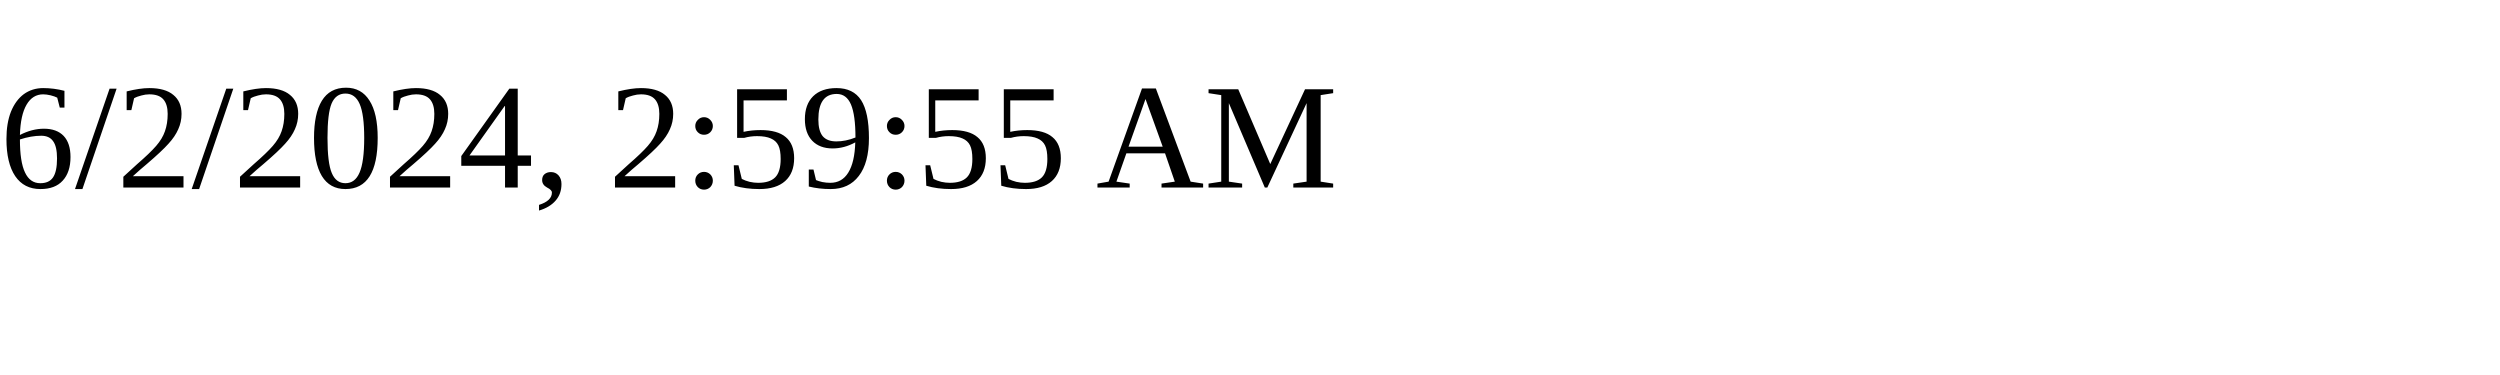
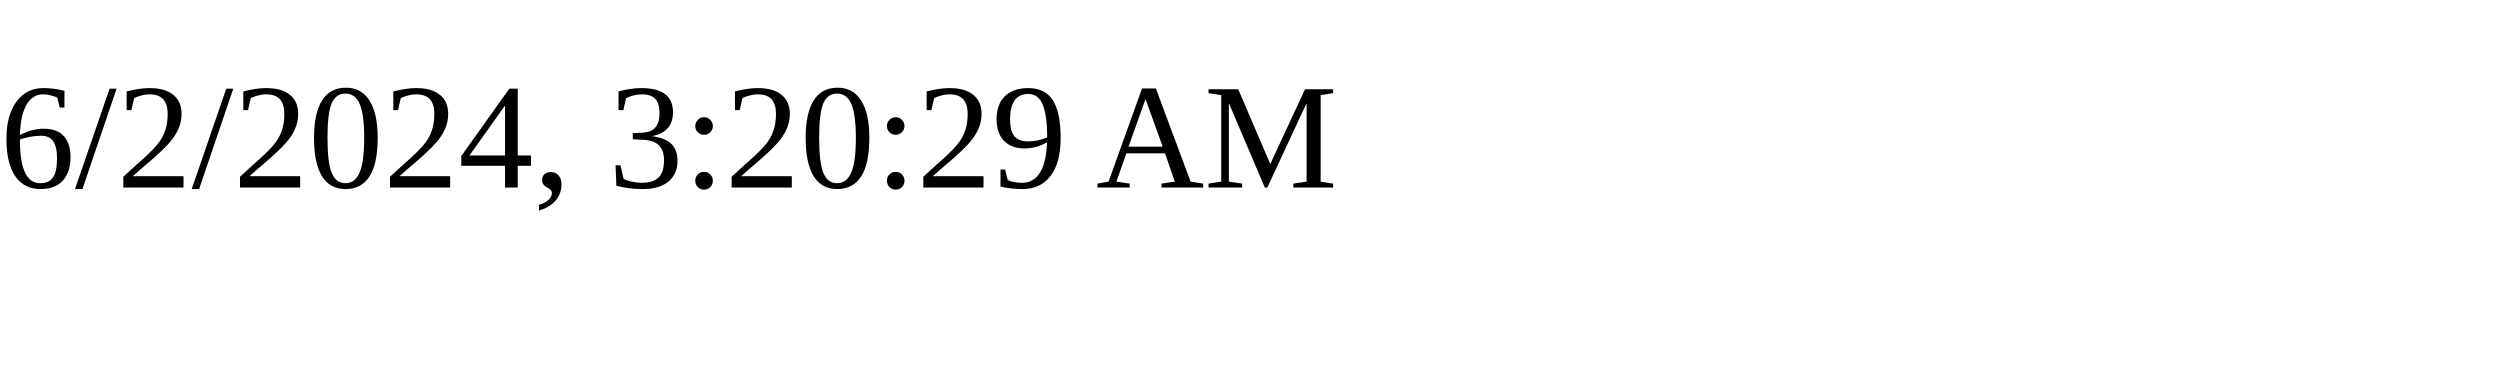
<svg xmlns="http://www.w3.org/2000/svg" height="30" width="200">
-   <text x="0" y="15">6/2/2024, 2:59:55 AM</text>
+   <text x="0" y="15">6/2/2024, 3:20:29 AM</text>
</svg>
